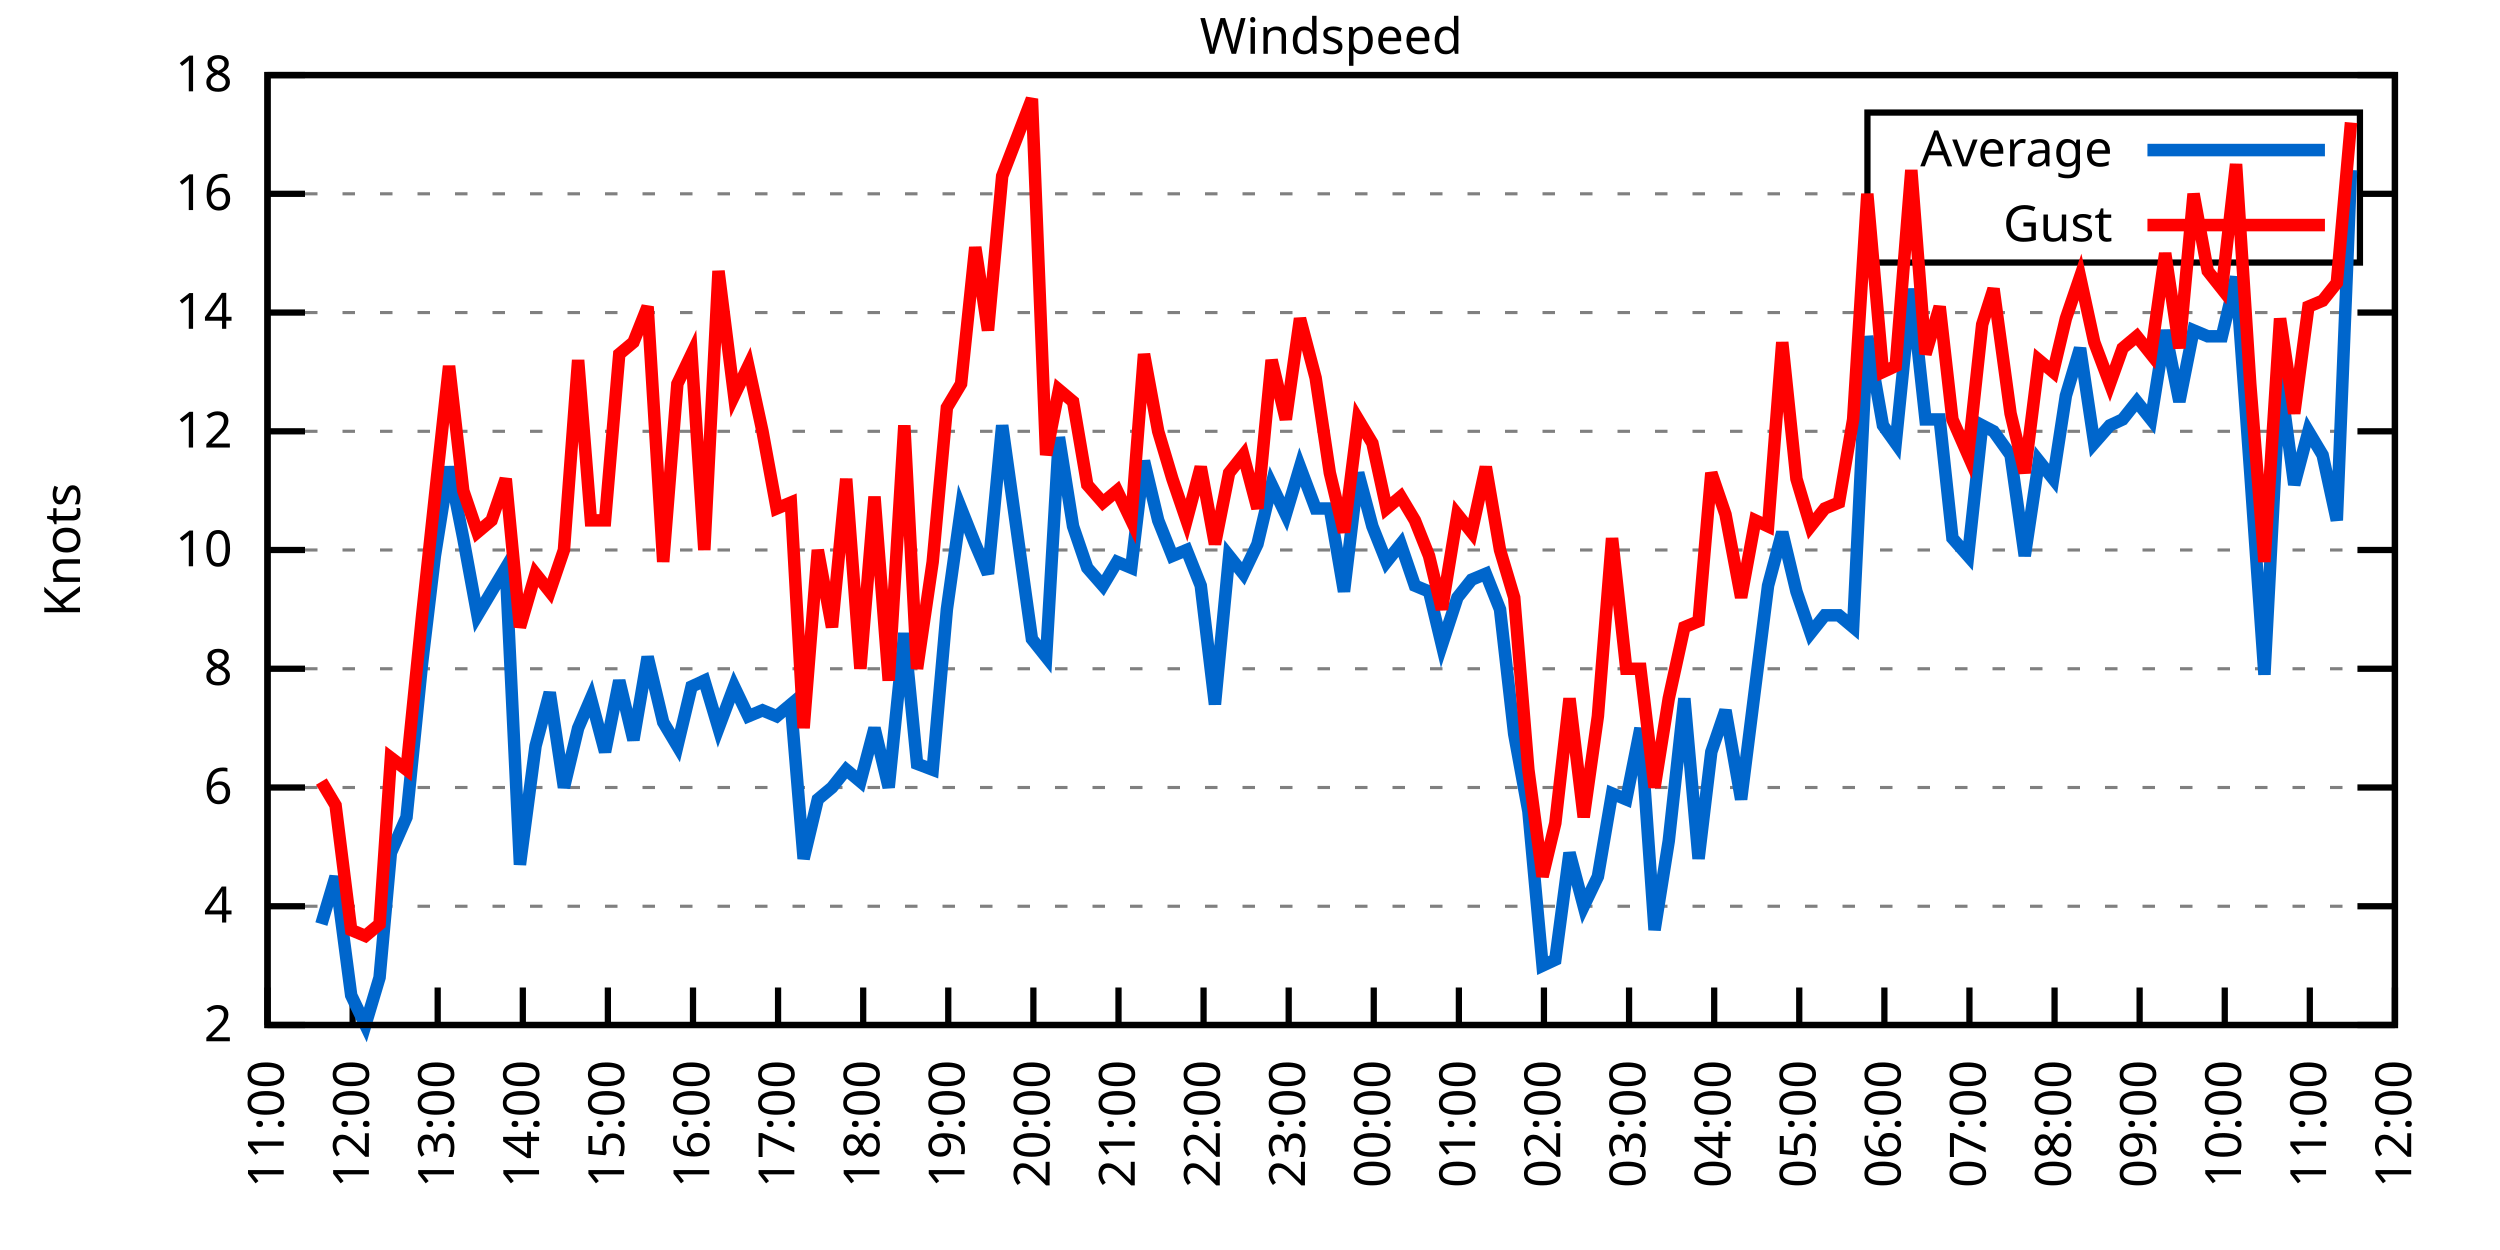
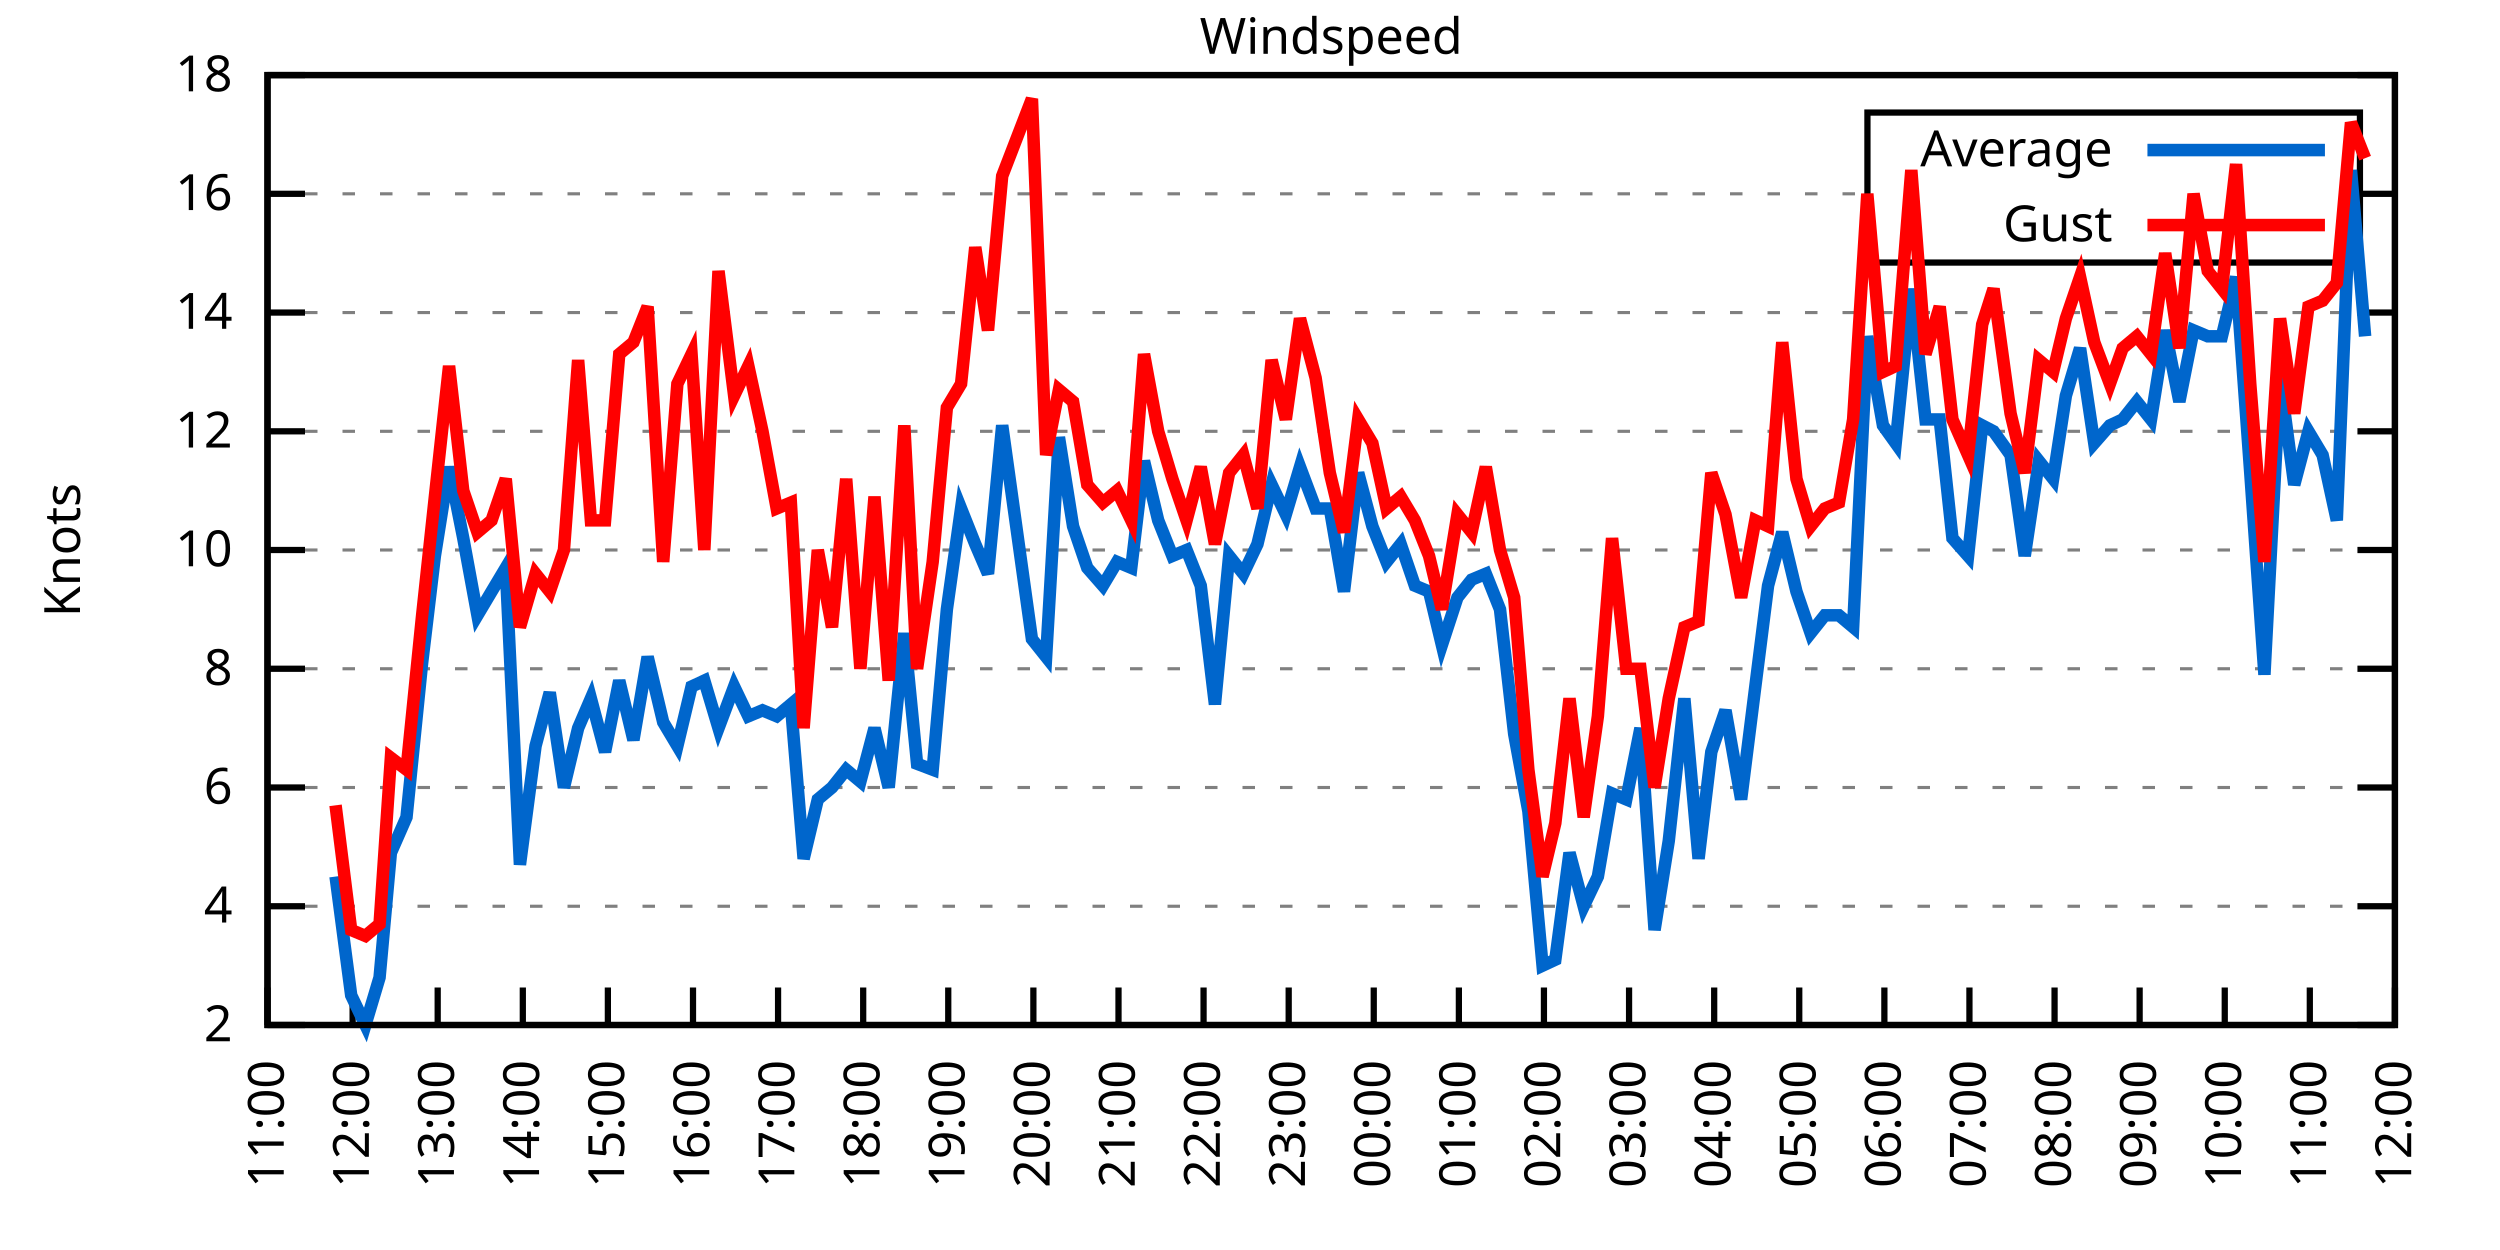
<svg xmlns="http://www.w3.org/2000/svg" xmlns:xlink="http://www.w3.org/1999/xlink" width="400" height="200" viewBox="0 0 400 200">
  <g id="gnuplot_canvas">
    <rect x="0" y="0" width="400" height="200" fill="none" />
    <defs>
      <circle id="gpDot" r="0.5" stroke-width="0.5" stroke="currentColor" />
      <path id="gpPt0" stroke-width="0.333" stroke="currentColor" d="M-1,0 h2 M0,-1 v2" />
      <path id="gpPt1" stroke-width="0.333" stroke="currentColor" d="M-1,-1 L1,1 M1,-1 L-1,1" />
      <path id="gpPt2" stroke-width="0.333" stroke="currentColor" d="M-1,0 L1,0 M0,-1 L0,1 M-1,-1 L1,1 M-1,1 L1,-1" />
      <rect id="gpPt3" stroke-width="0.333" stroke="currentColor" x="-1" y="-1" width="2" height="2" />
      <rect id="gpPt4" stroke-width="0.333" stroke="currentColor" fill="currentColor" x="-1" y="-1" width="2" height="2" />
      <circle id="gpPt5" stroke-width="0.333" stroke="currentColor" cx="0" cy="0" r="1" />
      <use xlink:href="#gpPt5" id="gpPt6" fill="currentColor" stroke="none" />
      <path id="gpPt7" stroke-width="0.333" stroke="currentColor" d="M0,-1.33 L-1.33,0.67 L1.33,0.67 z" />
      <use xlink:href="#gpPt7" id="gpPt8" fill="currentColor" stroke="none" />
      <use xlink:href="#gpPt7" id="gpPt9" stroke="currentColor" transform="rotate(180)" />
      <use xlink:href="#gpPt9" id="gpPt10" fill="currentColor" stroke="none" />
      <use xlink:href="#gpPt3" id="gpPt11" stroke="currentColor" transform="rotate(45)" />
      <use xlink:href="#gpPt11" id="gpPt12" fill="currentColor" stroke="none" />
      <path id="gpPt13" stroke-width="0.333" stroke="currentColor" d="M0,1.330 L1.265,0.411 L0.782,-1.067 L-0.782,-1.076 L-1.265,0.411 z" />
      <use xlink:href="#gpPt13" id="gpPt14" fill="currentColor" stroke="none" />
      <filter id="textbox" filterUnits="objectBoundingBox" x="0" y="0" height="1" width="1">
        <feFlood flood-color="white" flood-opacity="1" result="bgnd" />
        <feComposite in="SourceGraphic" in2="bgnd" operator="atop" />
      </filter>
      <filter id="greybox" filterUnits="objectBoundingBox" x="0" y="0" height="1" width="1">
        <feFlood flood-color="lightgrey" flood-opacity="1" result="grey" />
        <feComposite in="SourceGraphic" in2="grey" operator="atop" />
      </filter>
    </defs>
    <g fill="none" color="white" stroke="currentColor" stroke-width="1.00" stroke-linecap="butt" stroke-linejoin="miter">
</g>
    <g fill="none" color="black" stroke="currentColor" stroke-width="1.00" stroke-linecap="butt" stroke-linejoin="miter">
      <g stroke="none" shape-rendering="crispEdges">
        <polygon fill="rgb(255, 255, 255)" points="42.80,164.00 383.18,164.00 383.18,12.02 42.80,12.02 " />
      </g>
    </g>
    <g fill="none" color="black" stroke="currentColor" stroke-width="1.00" stroke-linecap="butt" stroke-linejoin="miter">
</g>
    <g fill="none" color="black" stroke="black" stroke-width="0.50" stroke-linecap="butt" stroke-linejoin="miter">
</g>
    <g fill="none" color="gray" stroke="currentColor" stroke-width="0.50" stroke-linecap="butt" stroke-linejoin="miter">
      <path stroke="gray" stroke-dasharray="2,4" class="gridline" d="M42.80,164.00 L383.19,164.00  " />
    </g>
    <g fill="none" color="gray" stroke="gray" stroke-width="1.00" stroke-linecap="butt" stroke-linejoin="miter">
</g>
    <g fill="none" color="black" stroke="currentColor" stroke-width="1.00" stroke-linecap="butt" stroke-linejoin="miter">
      <path stroke="black" d="M42.80,164.00 L48.80,164.00 M383.19,164.00 L377.19,164.00  " />
      <g transform="translate(37.20,166.60)" stroke="none" fill="black" font-family="Sans" font-size="8.00" text-anchor="end">
        <text>
          <tspan font-family="Sans"> 2</tspan>
        </text>
      </g>
    </g>
    <g fill="none" color="black" stroke="currentColor" stroke-width="1.00" stroke-linecap="butt" stroke-linejoin="miter">
</g>
    <g fill="none" color="black" stroke="black" stroke-width="0.50" stroke-linecap="butt" stroke-linejoin="miter">
</g>
    <g fill="none" color="gray" stroke="currentColor" stroke-width="0.50" stroke-linecap="butt" stroke-linejoin="miter">
      <path stroke="gray" stroke-dasharray="2,4" class="gridline" d="M42.80,145.00 L383.19,145.00  " />
    </g>
    <g fill="none" color="gray" stroke="gray" stroke-width="1.00" stroke-linecap="butt" stroke-linejoin="miter">
</g>
    <g fill="none" color="black" stroke="currentColor" stroke-width="1.00" stroke-linecap="butt" stroke-linejoin="miter">
      <path stroke="black" d="M42.80,145.00 L48.80,145.00 M383.19,145.00 L377.19,145.00  " />
      <g transform="translate(37.20,147.60)" stroke="none" fill="black" font-family="Sans" font-size="8.00" text-anchor="end">
        <text>
          <tspan font-family="Sans"> 4</tspan>
        </text>
      </g>
    </g>
    <g fill="none" color="black" stroke="currentColor" stroke-width="1.00" stroke-linecap="butt" stroke-linejoin="miter">
</g>
    <g fill="none" color="black" stroke="black" stroke-width="0.50" stroke-linecap="butt" stroke-linejoin="miter">
</g>
    <g fill="none" color="gray" stroke="currentColor" stroke-width="0.50" stroke-linecap="butt" stroke-linejoin="miter">
      <path stroke="gray" stroke-dasharray="2,4" class="gridline" d="M42.80,126.00 L383.19,126.00  " />
    </g>
    <g fill="none" color="gray" stroke="gray" stroke-width="1.00" stroke-linecap="butt" stroke-linejoin="miter">
</g>
    <g fill="none" color="black" stroke="currentColor" stroke-width="1.00" stroke-linecap="butt" stroke-linejoin="miter">
      <path stroke="black" d="M42.80,126.00 L48.80,126.00 M383.19,126.00 L377.19,126.00  " />
      <g transform="translate(37.20,128.60)" stroke="none" fill="black" font-family="Sans" font-size="8.00" text-anchor="end">
        <text>
          <tspan font-family="Sans"> 6</tspan>
        </text>
      </g>
    </g>
    <g fill="none" color="black" stroke="currentColor" stroke-width="1.00" stroke-linecap="butt" stroke-linejoin="miter">
</g>
    <g fill="none" color="black" stroke="black" stroke-width="0.50" stroke-linecap="butt" stroke-linejoin="miter">
</g>
    <g fill="none" color="gray" stroke="currentColor" stroke-width="0.50" stroke-linecap="butt" stroke-linejoin="miter">
      <path stroke="gray" stroke-dasharray="2,4" class="gridline" d="M42.80,107.00 L383.19,107.00  " />
    </g>
    <g fill="none" color="gray" stroke="gray" stroke-width="1.00" stroke-linecap="butt" stroke-linejoin="miter">
</g>
    <g fill="none" color="black" stroke="currentColor" stroke-width="1.00" stroke-linecap="butt" stroke-linejoin="miter">
      <path stroke="black" d="M42.80,107.00 L48.80,107.00 M383.19,107.00 L377.19,107.00  " />
      <g transform="translate(37.20,109.60)" stroke="none" fill="black" font-family="Sans" font-size="8.00" text-anchor="end">
        <text>
          <tspan font-family="Sans"> 8</tspan>
        </text>
      </g>
    </g>
    <g fill="none" color="black" stroke="currentColor" stroke-width="1.00" stroke-linecap="butt" stroke-linejoin="miter">
</g>
    <g fill="none" color="black" stroke="black" stroke-width="0.50" stroke-linecap="butt" stroke-linejoin="miter">
</g>
    <g fill="none" color="gray" stroke="currentColor" stroke-width="0.50" stroke-linecap="butt" stroke-linejoin="miter">
      <path stroke="gray" stroke-dasharray="2,4" class="gridline" d="M42.80,88.00 L383.19,88.00  " />
    </g>
    <g fill="none" color="gray" stroke="gray" stroke-width="1.00" stroke-linecap="butt" stroke-linejoin="miter">
</g>
    <g fill="none" color="black" stroke="currentColor" stroke-width="1.00" stroke-linecap="butt" stroke-linejoin="miter">
      <path stroke="black" d="M42.80,88.00 L48.80,88.00 M383.19,88.00 L377.19,88.00  " />
      <g transform="translate(37.20,90.60)" stroke="none" fill="black" font-family="Sans" font-size="8.00" text-anchor="end">
        <text>
          <tspan font-family="Sans"> 10</tspan>
        </text>
      </g>
    </g>
    <g fill="none" color="black" stroke="currentColor" stroke-width="1.00" stroke-linecap="butt" stroke-linejoin="miter">
</g>
    <g fill="none" color="black" stroke="black" stroke-width="0.50" stroke-linecap="butt" stroke-linejoin="miter">
</g>
    <g fill="none" color="gray" stroke="currentColor" stroke-width="0.50" stroke-linecap="butt" stroke-linejoin="miter">
      <path stroke="gray" stroke-dasharray="2,4" class="gridline" d="M42.80,69.01 L383.19,69.01  " />
    </g>
    <g fill="none" color="gray" stroke="gray" stroke-width="1.00" stroke-linecap="butt" stroke-linejoin="miter">
</g>
    <g fill="none" color="black" stroke="currentColor" stroke-width="1.00" stroke-linecap="butt" stroke-linejoin="miter">
      <path stroke="black" d="M42.80,69.01 L48.80,69.01 M383.19,69.01 L377.19,69.01  " />
      <g transform="translate(37.20,71.61)" stroke="none" fill="black" font-family="Sans" font-size="8.00" text-anchor="end">
        <text>
          <tspan font-family="Sans"> 12</tspan>
        </text>
      </g>
    </g>
    <g fill="none" color="black" stroke="currentColor" stroke-width="1.00" stroke-linecap="butt" stroke-linejoin="miter">
</g>
    <g fill="none" color="black" stroke="black" stroke-width="0.50" stroke-linecap="butt" stroke-linejoin="miter">
</g>
    <g fill="none" color="gray" stroke="currentColor" stroke-width="0.50" stroke-linecap="butt" stroke-linejoin="miter">
      <path stroke="gray" stroke-dasharray="2,4" class="gridline" d="M42.80,50.01 L383.19,50.01  " />
    </g>
    <g fill="none" color="gray" stroke="gray" stroke-width="1.00" stroke-linecap="butt" stroke-linejoin="miter">
</g>
    <g fill="none" color="black" stroke="currentColor" stroke-width="1.00" stroke-linecap="butt" stroke-linejoin="miter">
      <path stroke="black" d="M42.80,50.01 L48.80,50.01 M383.19,50.01 L377.19,50.01  " />
      <g transform="translate(37.20,52.61)" stroke="none" fill="black" font-family="Sans" font-size="8.00" text-anchor="end">
        <text>
          <tspan font-family="Sans"> 14</tspan>
        </text>
      </g>
    </g>
    <g fill="none" color="black" stroke="currentColor" stroke-width="1.00" stroke-linecap="butt" stroke-linejoin="miter">
</g>
    <g fill="none" color="black" stroke="black" stroke-width="0.50" stroke-linecap="butt" stroke-linejoin="miter">
</g>
    <g fill="none" color="gray" stroke="currentColor" stroke-width="0.50" stroke-linecap="butt" stroke-linejoin="miter">
      <path stroke="gray" stroke-dasharray="2,4" class="gridline" d="M42.80,31.01 L298.79,31.01 M377.59,31.01 L383.19,31.01  " />
    </g>
    <g fill="none" color="gray" stroke="gray" stroke-width="1.00" stroke-linecap="butt" stroke-linejoin="miter">
</g>
    <g fill="none" color="black" stroke="currentColor" stroke-width="1.00" stroke-linecap="butt" stroke-linejoin="miter">
      <path stroke="black" d="M42.80,31.01 L48.80,31.01 M383.19,31.01 L377.19,31.01  " />
      <g transform="translate(37.20,33.61)" stroke="none" fill="black" font-family="Sans" font-size="8.00" text-anchor="end">
        <text>
          <tspan font-family="Sans"> 16</tspan>
        </text>
      </g>
    </g>
    <g fill="none" color="black" stroke="currentColor" stroke-width="1.00" stroke-linecap="butt" stroke-linejoin="miter">
</g>
    <g fill="none" color="black" stroke="black" stroke-width="0.50" stroke-linecap="butt" stroke-linejoin="miter">
</g>
    <g fill="none" color="gray" stroke="currentColor" stroke-width="0.50" stroke-linecap="butt" stroke-linejoin="miter">
      <path stroke="gray" stroke-dasharray="2,4" class="gridline" d="M42.80,12.01 L383.19,12.01  " />
    </g>
    <g fill="none" color="gray" stroke="gray" stroke-width="1.00" stroke-linecap="butt" stroke-linejoin="miter">
</g>
    <g fill="none" color="black" stroke="currentColor" stroke-width="1.00" stroke-linecap="butt" stroke-linejoin="miter">
      <path stroke="black" d="M42.80,12.01 L48.80,12.01 M383.19,12.01 L377.19,12.01  " />
      <g transform="translate(37.20,14.61)" stroke="none" fill="black" font-family="Sans" font-size="8.00" text-anchor="end">
        <text>
          <tspan font-family="Sans"> 18</tspan>
        </text>
      </g>
    </g>
    <g fill="none" color="black" stroke="currentColor" stroke-width="1.00" stroke-linecap="butt" stroke-linejoin="miter">
      <path stroke="black" d="M42.80,164.00 L42.80,158.00  " />
      <g transform="translate(45.40,169.60) rotate(270.00)" stroke="none" fill="black" font-family="Sans" font-size="8.00" text-anchor="end">
        <text>
          <tspan font-family="Sans">11:00</tspan>
        </text>
      </g>
    </g>
    <g fill="none" color="black" stroke="currentColor" stroke-width="1.00" stroke-linecap="butt" stroke-linejoin="miter">
      <path stroke="black" d="M56.42,164.00 L56.42,158.00  " />
      <g transform="translate(59.02,169.60) rotate(270.00)" stroke="none" fill="black" font-family="Sans" font-size="8.00" text-anchor="end">
        <text>
          <tspan font-family="Sans">12:00</tspan>
        </text>
      </g>
    </g>
    <g fill="none" color="black" stroke="currentColor" stroke-width="1.00" stroke-linecap="butt" stroke-linejoin="miter">
      <path stroke="black" d="M70.03,164.00 L70.03,158.00  " />
      <g transform="translate(72.63,169.60) rotate(270.00)" stroke="none" fill="black" font-family="Sans" font-size="8.00" text-anchor="end">
        <text>
          <tspan font-family="Sans">13:00</tspan>
        </text>
      </g>
    </g>
    <g fill="none" color="black" stroke="currentColor" stroke-width="1.00" stroke-linecap="butt" stroke-linejoin="miter">
      <path stroke="black" d="M83.65,164.00 L83.65,158.00  " />
      <g transform="translate(86.25,169.60) rotate(270.00)" stroke="none" fill="black" font-family="Sans" font-size="8.00" text-anchor="end">
        <text>
          <tspan font-family="Sans">14:00</tspan>
        </text>
      </g>
    </g>
    <g fill="none" color="black" stroke="currentColor" stroke-width="1.00" stroke-linecap="butt" stroke-linejoin="miter">
      <path stroke="black" d="M97.26,164.00 L97.26,158.00  " />
      <g transform="translate(99.86,169.60) rotate(270.00)" stroke="none" fill="black" font-family="Sans" font-size="8.00" text-anchor="end">
        <text>
          <tspan font-family="Sans">15:00</tspan>
        </text>
      </g>
    </g>
    <g fill="none" color="black" stroke="currentColor" stroke-width="1.00" stroke-linecap="butt" stroke-linejoin="miter">
      <path stroke="black" d="M110.88,164.00 L110.88,158.00  " />
      <g transform="translate(113.48,169.60) rotate(270.00)" stroke="none" fill="black" font-family="Sans" font-size="8.00" text-anchor="end">
        <text>
          <tspan font-family="Sans">16:00</tspan>
        </text>
      </g>
    </g>
    <g fill="none" color="black" stroke="currentColor" stroke-width="1.00" stroke-linecap="butt" stroke-linejoin="miter">
      <path stroke="black" d="M124.49,164.00 L124.49,158.00  " />
      <g transform="translate(127.09,169.60) rotate(270.00)" stroke="none" fill="black" font-family="Sans" font-size="8.00" text-anchor="end">
        <text>
          <tspan font-family="Sans">17:00</tspan>
        </text>
      </g>
    </g>
    <g fill="none" color="black" stroke="currentColor" stroke-width="1.00" stroke-linecap="butt" stroke-linejoin="miter">
      <path stroke="black" d="M138.11,164.00 L138.11,158.00  " />
      <g transform="translate(140.71,169.60) rotate(270.00)" stroke="none" fill="black" font-family="Sans" font-size="8.00" text-anchor="end">
        <text>
          <tspan font-family="Sans">18:00</tspan>
        </text>
      </g>
    </g>
    <g fill="none" color="black" stroke="currentColor" stroke-width="1.00" stroke-linecap="butt" stroke-linejoin="miter">
      <path stroke="black" d="M151.72,164.00 L151.72,158.00  " />
      <g transform="translate(154.32,169.60) rotate(270.00)" stroke="none" fill="black" font-family="Sans" font-size="8.00" text-anchor="end">
        <text>
          <tspan font-family="Sans">19:00</tspan>
        </text>
      </g>
    </g>
    <g fill="none" color="black" stroke="currentColor" stroke-width="1.00" stroke-linecap="butt" stroke-linejoin="miter">
      <path stroke="black" d="M165.34,164.00 L165.34,158.00  " />
      <g transform="translate(167.94,169.60) rotate(270.00)" stroke="none" fill="black" font-family="Sans" font-size="8.00" text-anchor="end">
        <text>
          <tspan font-family="Sans">20:00</tspan>
        </text>
      </g>
    </g>
    <g fill="none" color="black" stroke="currentColor" stroke-width="1.00" stroke-linecap="butt" stroke-linejoin="miter">
      <path stroke="black" d="M178.96,164.00 L178.96,158.00  " />
      <g transform="translate(181.56,169.60) rotate(270.00)" stroke="none" fill="black" font-family="Sans" font-size="8.00" text-anchor="end">
        <text>
          <tspan font-family="Sans">21:00</tspan>
        </text>
      </g>
    </g>
    <g fill="none" color="black" stroke="currentColor" stroke-width="1.00" stroke-linecap="butt" stroke-linejoin="miter">
      <path stroke="black" d="M192.57,164.00 L192.57,158.00  " />
      <g transform="translate(195.17,169.60) rotate(270.00)" stroke="none" fill="black" font-family="Sans" font-size="8.00" text-anchor="end">
        <text>
          <tspan font-family="Sans">22:00</tspan>
        </text>
      </g>
    </g>
    <g fill="none" color="black" stroke="currentColor" stroke-width="1.00" stroke-linecap="butt" stroke-linejoin="miter">
      <path stroke="black" d="M206.19,164.00 L206.19,158.00  " />
      <g transform="translate(208.79,169.60) rotate(270.00)" stroke="none" fill="black" font-family="Sans" font-size="8.00" text-anchor="end">
        <text>
          <tspan font-family="Sans">23:00</tspan>
        </text>
      </g>
    </g>
    <g fill="none" color="black" stroke="currentColor" stroke-width="1.00" stroke-linecap="butt" stroke-linejoin="miter">
      <path stroke="black" d="M219.80,164.00 L219.80,158.00  " />
      <g transform="translate(222.40,169.60) rotate(270.00)" stroke="none" fill="black" font-family="Sans" font-size="8.00" text-anchor="end">
        <text>
          <tspan font-family="Sans">00:00</tspan>
        </text>
      </g>
    </g>
    <g fill="none" color="black" stroke="currentColor" stroke-width="1.00" stroke-linecap="butt" stroke-linejoin="miter">
      <path stroke="black" d="M233.42,164.00 L233.42,158.00  " />
      <g transform="translate(236.02,169.60) rotate(270.00)" stroke="none" fill="black" font-family="Sans" font-size="8.00" text-anchor="end">
        <text>
          <tspan font-family="Sans">01:00</tspan>
        </text>
      </g>
    </g>
    <g fill="none" color="black" stroke="currentColor" stroke-width="1.00" stroke-linecap="butt" stroke-linejoin="miter">
      <path stroke="black" d="M247.03,164.00 L247.03,158.00  " />
      <g transform="translate(249.63,169.60) rotate(270.00)" stroke="none" fill="black" font-family="Sans" font-size="8.00" text-anchor="end">
        <text>
          <tspan font-family="Sans">02:00</tspan>
        </text>
      </g>
    </g>
    <g fill="none" color="black" stroke="currentColor" stroke-width="1.00" stroke-linecap="butt" stroke-linejoin="miter">
      <path stroke="black" d="M260.65,164.00 L260.65,158.00  " />
      <g transform="translate(263.25,169.60) rotate(270.00)" stroke="none" fill="black" font-family="Sans" font-size="8.00" text-anchor="end">
        <text>
          <tspan font-family="Sans">03:00</tspan>
        </text>
      </g>
    </g>
    <g fill="none" color="black" stroke="currentColor" stroke-width="1.00" stroke-linecap="butt" stroke-linejoin="miter">
      <path stroke="black" d="M274.27,164.00 L274.27,158.00  " />
      <g transform="translate(276.87,169.60) rotate(270.00)" stroke="none" fill="black" font-family="Sans" font-size="8.00" text-anchor="end">
        <text>
          <tspan font-family="Sans">04:00</tspan>
        </text>
      </g>
    </g>
    <g fill="none" color="black" stroke="currentColor" stroke-width="1.00" stroke-linecap="butt" stroke-linejoin="miter">
      <path stroke="black" d="M287.88,164.00 L287.88,158.00  " />
      <g transform="translate(290.48,169.60) rotate(270.00)" stroke="none" fill="black" font-family="Sans" font-size="8.00" text-anchor="end">
        <text>
          <tspan font-family="Sans">05:00</tspan>
        </text>
      </g>
    </g>
    <g fill="none" color="black" stroke="currentColor" stroke-width="1.00" stroke-linecap="butt" stroke-linejoin="miter">
      <path stroke="black" d="M301.50,164.00 L301.50,158.00  " />
      <g transform="translate(304.10,169.60) rotate(270.00)" stroke="none" fill="black" font-family="Sans" font-size="8.00" text-anchor="end">
        <text>
          <tspan font-family="Sans">06:00</tspan>
        </text>
      </g>
    </g>
    <g fill="none" color="black" stroke="currentColor" stroke-width="1.00" stroke-linecap="butt" stroke-linejoin="miter">
      <path stroke="black" d="M315.11,164.00 L315.11,158.00  " />
      <g transform="translate(317.71,169.60) rotate(270.00)" stroke="none" fill="black" font-family="Sans" font-size="8.00" text-anchor="end">
        <text>
          <tspan font-family="Sans">07:00</tspan>
        </text>
      </g>
    </g>
    <g fill="none" color="black" stroke="currentColor" stroke-width="1.00" stroke-linecap="butt" stroke-linejoin="miter">
      <path stroke="black" d="M328.73,164.00 L328.73,158.00  " />
      <g transform="translate(331.33,169.60) rotate(270.00)" stroke="none" fill="black" font-family="Sans" font-size="8.00" text-anchor="end">
        <text>
          <tspan font-family="Sans">08:00</tspan>
        </text>
      </g>
    </g>
    <g fill="none" color="black" stroke="currentColor" stroke-width="1.00" stroke-linecap="butt" stroke-linejoin="miter">
      <path stroke="black" d="M342.34,164.00 L342.34,158.00  " />
      <g transform="translate(344.94,169.60) rotate(270.00)" stroke="none" fill="black" font-family="Sans" font-size="8.00" text-anchor="end">
        <text>
          <tspan font-family="Sans">09:00</tspan>
        </text>
      </g>
    </g>
    <g fill="none" color="black" stroke="currentColor" stroke-width="1.00" stroke-linecap="butt" stroke-linejoin="miter">
      <path stroke="black" d="M355.96,164.00 L355.96,158.00  " />
      <g transform="translate(358.56,169.60) rotate(270.00)" stroke="none" fill="black" font-family="Sans" font-size="8.00" text-anchor="end">
        <text>
          <tspan font-family="Sans">10:00</tspan>
        </text>
      </g>
    </g>
    <g fill="none" color="black" stroke="currentColor" stroke-width="1.00" stroke-linecap="butt" stroke-linejoin="miter">
      <path stroke="black" d="M369.57,164.00 L369.57,158.00  " />
      <g transform="translate(372.17,169.60) rotate(270.00)" stroke="none" fill="black" font-family="Sans" font-size="8.00" text-anchor="end">
        <text>
          <tspan font-family="Sans">11:00</tspan>
        </text>
      </g>
    </g>
    <g fill="none" color="black" stroke="currentColor" stroke-width="1.00" stroke-linecap="butt" stroke-linejoin="miter">
      <path stroke="black" d="M383.19,164.00 L383.19,158.00  " />
      <g transform="translate(385.79,169.60) rotate(270.00)" stroke="none" fill="black" font-family="Sans" font-size="8.00" text-anchor="end">
        <text>
          <tspan font-family="Sans">12:00</tspan>
        </text>
      </g>
    </g>
    <g fill="none" color="black" stroke="currentColor" stroke-width="1.00" stroke-linecap="butt" stroke-linejoin="miter">
</g>
    <g fill="none" color="black" stroke="currentColor" stroke-width="1.00" stroke-linecap="butt" stroke-linejoin="miter">
      <path stroke="black" d="M42.80,12.01 L42.80,164.00 L383.19,164.00 L383.19,12.01 L42.80,12.01 Z  " />
    </g>
    <g fill="none" color="black" stroke="currentColor" stroke-width="1.00" stroke-linecap="butt" stroke-linejoin="miter">
</g>
    <g fill="none" color="black" stroke="currentColor" stroke-width="1.00" stroke-linecap="butt" stroke-linejoin="miter">
      <path stroke="black" d="M298.79,42.01 L298.79,18.01 L377.59,18.01 L377.59,42.01 L298.79,42.01 Z  " />
    </g>
    <g id="Windspeed_plot_1">
      <g fill="none" color="white" stroke="black" stroke-width="2.00" stroke-linecap="butt" stroke-linejoin="miter">
</g>
      <g fill="none" color="black" stroke="currentColor" stroke-width="2.00" stroke-linecap="butt" stroke-linejoin="miter">
        <g transform="translate(337.99,26.61)" stroke="none" fill="black" font-family="Sans" font-size="8.00" text-anchor="end">
          <text>
            <tspan font-family="Sans">Average</tspan>
          </text>
        </g>
      </g>
      <g fill="none" color="black" stroke="currentColor" stroke-width="2.00" stroke-linecap="butt" stroke-linejoin="miter">
-         <path stroke="rgb(  0, 102, 204)" d="M343.59,24.01 L371.99,24.01 M51.42,147.85 L53.69,140.25 L56.19,159.25 L58.46,164.00 L60.73,156.40 L62.54,136.45   L65.04,130.75 L67.54,106.05 L69.58,88.95 L71.85,74.71 L74.12,86.11 L76.39,98.45 L78.65,94.65 L80.92,90.85   L83.19,138.35 L85.69,119.35 L87.96,110.80 L90.23,126.00 L92.50,116.50 L94.54,111.75 L96.81,120.30 L99.08,108.90   L101.35,118.40 L103.62,105.10 L106.11,115.55 L108.38,119.35 L110.65,109.85 L112.69,108.90 L114.96,116.50 L117.46,109.85   L119.73,114.60 L122.00,113.65 L124.27,114.60 L126.54,112.70 L128.58,137.40 L130.85,127.90 L133.12,126.00 L135.39,123.15   L137.66,125.05 L139.92,116.50 L142.19,126.00 L144.69,101.30 L146.73,122.20 L149.23,123.15 L151.50,97.50 L153.77,81.36   L156.04,87.06 L158.08,91.80 L160.35,68.06 L165.11,102.25 L167.38,105.10 L169.43,69.96 L171.69,84.21 L173.96,90.85   L176.46,93.70 L178.73,89.90 L181.00,90.85 L183.04,73.76 L185.31,83.26 L187.58,88.95 L189.85,88.00 L192.12,93.70   L194.39,112.70 L196.66,88.95 L198.93,91.80 L201.19,87.06 L203.46,77.56 L205.73,82.31 L208.00,74.71 L210.50,81.36   L212.77,81.36 L215.04,94.65 L217.31,75.66 L219.58,84.21 L221.85,89.90 L224.11,87.06 L226.38,93.70 L228.65,94.65   L230.70,103.20 L233.19,95.60 L235.46,92.75 L237.73,91.80 L240.00,97.50 L242.27,117.45 L244.54,129.80 L246.81,154.50   L248.85,153.55 L251.12,136.45 L253.39,145.00 L255.66,140.25 L257.93,126.95 L260.20,127.90 L262.47,116.50 L264.73,148.80   L267.00,134.55 L269.50,111.75 L271.77,137.40 L273.81,120.30 L276.08,113.65 L278.58,127.90 L280.85,109.85 L282.89,93.70   L285.16,85.16 L287.43,94.65 L289.70,101.30 L291.97,98.45 L294.23,98.45 L296.50,100.35 L298.77,53.81 L301.27,68.06   L303.31,70.91 L305.81,46.21 L308.08,67.11 L310.35,67.11 L312.39,86.11 L314.89,88.95 L317.15,68.06 L318.97,69.01   L321.69,72.81 L323.96,88.95 L326.23,73.76 L328.50,76.61 L330.54,63.31 L332.81,55.71 L335.08,70.91 L337.58,68.06   L339.62,67.11 L341.89,64.26 L344.16,67.11 L346.43,52.86 L348.70,64.26 L350.97,52.86 L353.24,53.81 L355.50,53.81   L357.77,44.31 L360.04,75.66 L362.31,107.95 L364.81,60.46 L367.08,77.56 L369.35,69.01 L371.62,72.81 L373.89,83.26   L376.16,27.21  " />
+         <path stroke="rgb(  0, 102, 204)" d="M343.59,24.01 L371.99,24.01 M53.69,140.25 L56.19,159.25 L58.46,164.00 L60.73,156.40 L62.54,136.45 L65.04,130.75   L67.54,106.05 L69.58,88.95 L71.85,74.71 L74.12,86.11 L76.39,98.45 L78.65,94.65 L80.92,90.85 L83.19,138.35   L85.69,119.35 L87.96,110.80 L90.23,126.00 L92.50,116.50 L94.54,111.75 L96.81,120.30 L99.08,108.90 L101.35,118.40   L103.62,105.10 L106.11,115.55 L108.38,119.35 L110.65,109.85 L112.69,108.90 L114.96,116.50 L117.46,109.85 L119.73,114.60   L122.00,113.65 L124.27,114.60 L126.54,112.70 L128.58,137.40 L130.85,127.90 L133.12,126.00 L135.39,123.15 L137.66,125.05   L139.92,116.50 L142.19,126.00 L144.69,101.30 L146.73,122.20 L149.23,123.15 L151.50,97.50 L153.77,81.36 L156.04,87.06   L158.08,91.80 L160.35,68.06 L165.11,102.25 L167.38,105.10 L169.43,69.96 L171.69,84.21 L173.96,90.85 L176.46,93.70   L178.73,89.90 L181.00,90.85 L183.04,73.76 L185.31,83.26 L187.58,88.95 L189.85,88.00 L192.12,93.70 L194.39,112.70   L196.66,88.95 L198.93,91.80 L201.19,87.06 L203.46,77.56 L205.73,82.31 L208.00,74.71 L210.50,81.36 L212.77,81.36   L215.04,94.65 L217.31,75.66 L219.58,84.21 L221.85,89.90 L224.11,87.06 L226.38,93.70 L228.65,94.65 L230.70,103.20   L233.19,95.60 L235.46,92.75 L237.73,91.80 L240.00,97.50 L242.27,117.45 L244.54,129.80 L246.81,154.50 L248.85,153.55   L251.12,136.45 L253.39,145.00 L255.66,140.25 L257.93,126.95 L260.20,127.90 L262.47,116.50 L264.73,148.80 L267.00,134.55   L269.50,111.75 L271.77,137.40 L273.81,120.30 L276.08,113.65 L278.58,127.90 L280.85,109.85 L282.89,93.70 L285.16,85.16   L287.43,94.65 L289.70,101.30 L291.97,98.45 L294.23,98.45 L296.50,100.35 L298.77,53.81 L301.27,68.06 L303.31,70.91   L305.81,46.21 L308.08,67.11 L310.35,67.11 L312.39,86.11 L314.89,88.95 L317.15,68.06 L318.97,69.01 L321.69,72.81   L323.96,88.95 L326.23,73.76 L328.50,76.61 L330.54,63.31 L332.81,55.71 L335.08,70.91 L337.58,68.06 L339.62,67.11   L341.89,64.26 L344.16,67.11 L346.43,52.86 L348.70,64.26 L350.97,52.86 L353.24,53.81 L355.50,53.81 L357.77,44.31   L360.04,75.66 L362.31,107.95 L364.81,60.46 L367.08,77.56 L369.35,69.01 L371.62,72.81 L373.89,83.26 L376.16,27.21   L378.42,53.81  " />
      </g>
    </g>
    <g id="Windspeed_plot_2">
      <g fill="none" color="black" stroke="currentColor" stroke-width="2.00" stroke-linecap="butt" stroke-linejoin="miter">
        <g transform="translate(337.99,38.61)" stroke="none" fill="black" font-family="Sans" font-size="8.00" text-anchor="end">
          <text>
            <tspan font-family="Sans">Gust</tspan>
          </text>
        </g>
      </g>
      <g fill="none" color="black" stroke="currentColor" stroke-width="2.00" stroke-linecap="butt" stroke-linejoin="miter">
-         <path stroke="rgb(255,   0,   0)" d="M343.59,36.01 L371.99,36.01 M51.42,125.05 L53.69,128.85 L56.19,148.80 L58.46,149.75 L60.73,147.85 L62.54,121.25   L65.04,123.15 L67.54,98.45 L69.58,79.46 L71.85,58.56 L74.12,78.51 L76.39,85.16 L78.65,83.26 L80.92,76.61   L83.19,100.35 L85.69,91.80 L87.96,94.65 L90.23,88.00 L92.50,57.61 L94.54,83.26 L96.81,83.26 L99.08,56.66   L101.35,54.76 L103.62,49.06 L106.11,89.90 L108.38,61.41 L110.65,56.66 L112.69,88.00 L114.96,43.36 L117.46,63.31   L119.73,58.56 L122.00,69.01 L124.27,81.36 L126.54,80.41 L128.58,116.50 L130.85,88.00 L133.12,100.35 L135.39,76.61   L137.66,107.00 L139.92,79.46 L142.19,108.90 L144.69,68.06 L146.73,107.00 L149.23,89.90 L151.50,65.21 L153.77,61.41   L156.04,39.56 L158.08,52.86 L160.35,28.16 L165.11,15.81 L167.38,72.81 L169.43,62.36 L171.69,64.26 L173.96,77.56   L176.46,80.41 L178.73,78.51 L181.00,83.26 L183.04,56.66 L185.31,69.01 L187.58,76.61 L189.85,83.26 L192.12,74.71   L194.39,87.06 L196.66,75.66 L198.93,72.81 L201.19,81.36 L203.46,57.61 L205.73,67.11 L208.00,50.96 L210.50,60.46   L212.77,75.66 L215.04,85.16 L217.31,67.11 L219.58,70.91 L221.85,81.36 L224.11,79.46 L226.38,83.26 L228.65,88.95   L230.70,97.50 L233.19,82.31 L235.46,85.16 L237.73,74.71 L240.00,88.00 L242.27,95.60 L244.54,123.15 L246.81,140.25   L248.85,131.70 L251.12,111.75 L253.39,130.75 L255.66,114.60 L257.93,86.11 L260.20,107.00 L262.47,107.00 L264.73,126.00   L267.00,111.75 L269.50,100.35 L271.77,99.40 L273.81,75.66 L276.08,82.31 L278.58,95.60 L280.85,83.26 L282.89,84.21   L285.16,54.76 L287.43,76.61 L289.70,84.21 L291.97,81.36 L294.23,80.41 L296.50,67.11 L298.77,31.01 L301.27,59.51   L303.31,58.56 L305.81,27.21 L308.08,56.66 L310.35,49.06 L312.39,67.11 L314.89,72.81 L317.15,51.91 L318.97,46.21   L321.69,66.16 L323.96,75.66 L326.23,57.61 L328.50,59.51 L330.54,50.96 L332.81,44.31 L335.08,54.76 L337.58,61.41   L339.62,55.71 L341.89,53.81 L344.16,56.66 L346.43,40.51 L348.70,55.71 L350.97,31.01 L353.24,43.36 L355.50,46.21   L357.77,26.26 L360.04,61.41 L362.31,89.90 L364.81,50.96 L367.08,66.16 L369.35,49.06 L371.62,48.11 L373.89,45.26   L376.16,19.61  " />
+         <path stroke="rgb(255,   0,   0)" d="M343.59,36.01 L371.99,36.01 M53.69,128.85 L56.19,148.80 L58.46,149.75 L60.73,147.85 L62.54,121.25 L65.04,123.15   L67.54,98.45 L69.58,79.46 L71.85,58.56 L74.12,78.51 L76.39,85.16 L78.65,83.26 L80.92,76.61 L83.19,100.35   L85.69,91.80 L87.96,94.65 L90.23,88.00 L92.50,57.61 L94.54,83.26 L96.81,83.26 L99.08,56.66 L101.35,54.76   L103.62,49.06 L106.11,89.90 L108.38,61.41 L110.65,56.66 L112.69,88.00 L114.96,43.36 L117.46,63.31 L119.73,58.56   L122.00,69.01 L124.27,81.36 L126.54,80.41 L128.58,116.50 L130.85,88.00 L133.12,100.35 L135.39,76.61 L137.66,107.00   L139.92,79.46 L142.19,108.90 L144.69,68.06 L146.73,107.00 L149.23,89.90 L151.50,65.21 L153.77,61.41 L156.04,39.56   L158.08,52.86 L160.35,28.16 L165.11,15.81 L167.38,72.81 L169.43,62.36 L171.69,64.26 L173.96,77.56 L176.46,80.41   L178.73,78.51 L181.00,83.26 L183.04,56.66 L185.31,69.01 L187.58,76.61 L189.85,83.26 L192.12,74.71 L194.39,87.06   L196.66,75.66 L198.93,72.81 L201.19,81.36 L203.46,57.61 L205.73,67.11 L208.00,50.96 L210.50,60.46 L212.77,75.66   L215.04,85.16 L217.31,67.11 L219.58,70.91 L221.85,81.36 L224.11,79.46 L226.38,83.26 L228.65,88.95 L230.70,97.50   L233.19,82.31 L235.46,85.16 L237.73,74.71 L240.00,88.00 L242.27,95.60 L244.54,123.15 L246.81,140.25 L248.85,131.70   L251.12,111.75 L253.39,130.75 L255.66,114.60 L257.93,86.11 L260.20,107.00 L262.47,107.00 L264.73,126.00 L267.00,111.75   L269.50,100.35 L271.77,99.40 L273.81,75.66 L276.08,82.31 L278.58,95.60 L280.85,83.26 L282.89,84.21 L285.16,54.76   L287.43,76.61 L289.70,84.21 L291.97,81.36 L294.23,80.41 L296.50,67.11 L298.77,31.01 L301.27,59.51 L303.31,58.56   L305.81,27.21 L308.08,56.66 L310.35,49.06 L312.39,67.11 L314.89,72.81 L317.15,51.91 L318.97,46.21 L321.69,66.16   L323.96,75.66 L326.23,57.61 L328.50,59.51 L330.54,50.96 L332.81,44.31 L335.08,54.76 L337.58,61.41 L339.62,55.71   L341.89,53.81 L344.16,56.66 L346.43,40.51 L348.70,55.71 L350.97,31.01 L353.24,43.36 L355.50,46.21 L357.77,26.26   L360.04,61.41 L362.31,89.90 L364.81,50.96 L367.08,66.16 L369.35,49.06 L371.62,48.11 L373.89,45.26 L376.16,19.61   L378.42,25.31  " />
      </g>
    </g>
    <g fill="none" color="black" stroke="currentColor" stroke-width="2.00" stroke-linecap="butt" stroke-linejoin="miter">
</g>
    <g fill="none" color="black" stroke="black" stroke-width="1.00" stroke-linecap="butt" stroke-linejoin="miter">
</g>
    <g fill="none" color="black" stroke="currentColor" stroke-width="1.00" stroke-linecap="butt" stroke-linejoin="miter">
      <path stroke="black" d="M42.80,12.01 L42.80,164.00 L383.19,164.00 L383.19,12.01 L42.80,12.01 Z  " />
      <g transform="translate(12.80,88.01) rotate(270.00)" stroke="none" fill="black" font-family="Sans" font-size="8.00" text-anchor="middle">
        <text>
          <tspan font-family="Sans">Knots</tspan>
        </text>
      </g>
    </g>
    <g fill="none" color="black" stroke="currentColor" stroke-width="1.00" stroke-linecap="butt" stroke-linejoin="miter">
</g>
    <g fill="none" color="black" stroke="currentColor" stroke-width="1.00" stroke-linecap="butt" stroke-linejoin="miter">
      <g transform="translate(212.99,8.61)" stroke="none" fill="black" font-family="Sans" font-size="8.00" text-anchor="middle">
        <text>
          <tspan font-family="Sans">Windspeed</tspan>
        </text>
      </g>
    </g>
    <g fill="none" color="black" stroke="currentColor" stroke-width="1.00" stroke-linecap="butt" stroke-linejoin="miter">
</g>
  </g>
</svg>
